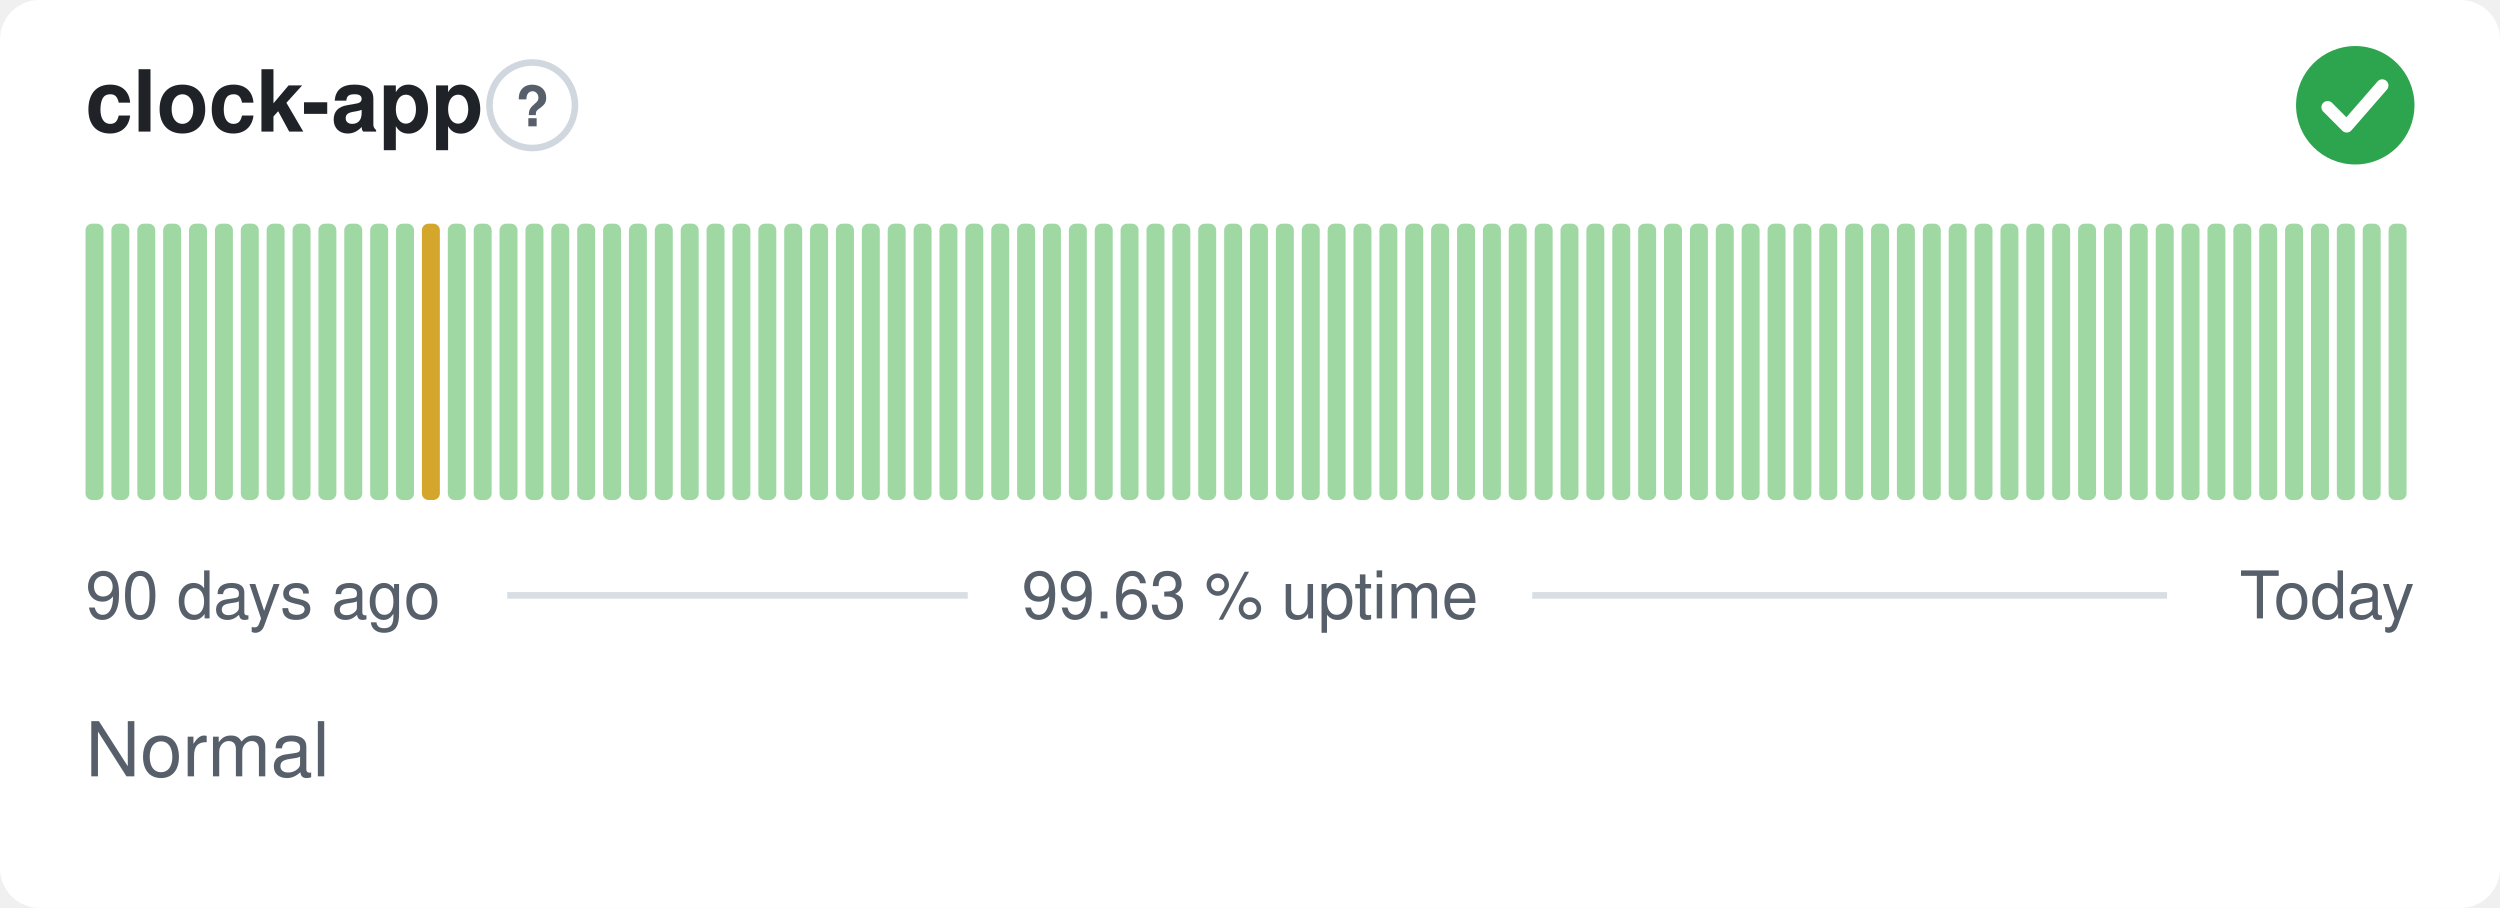
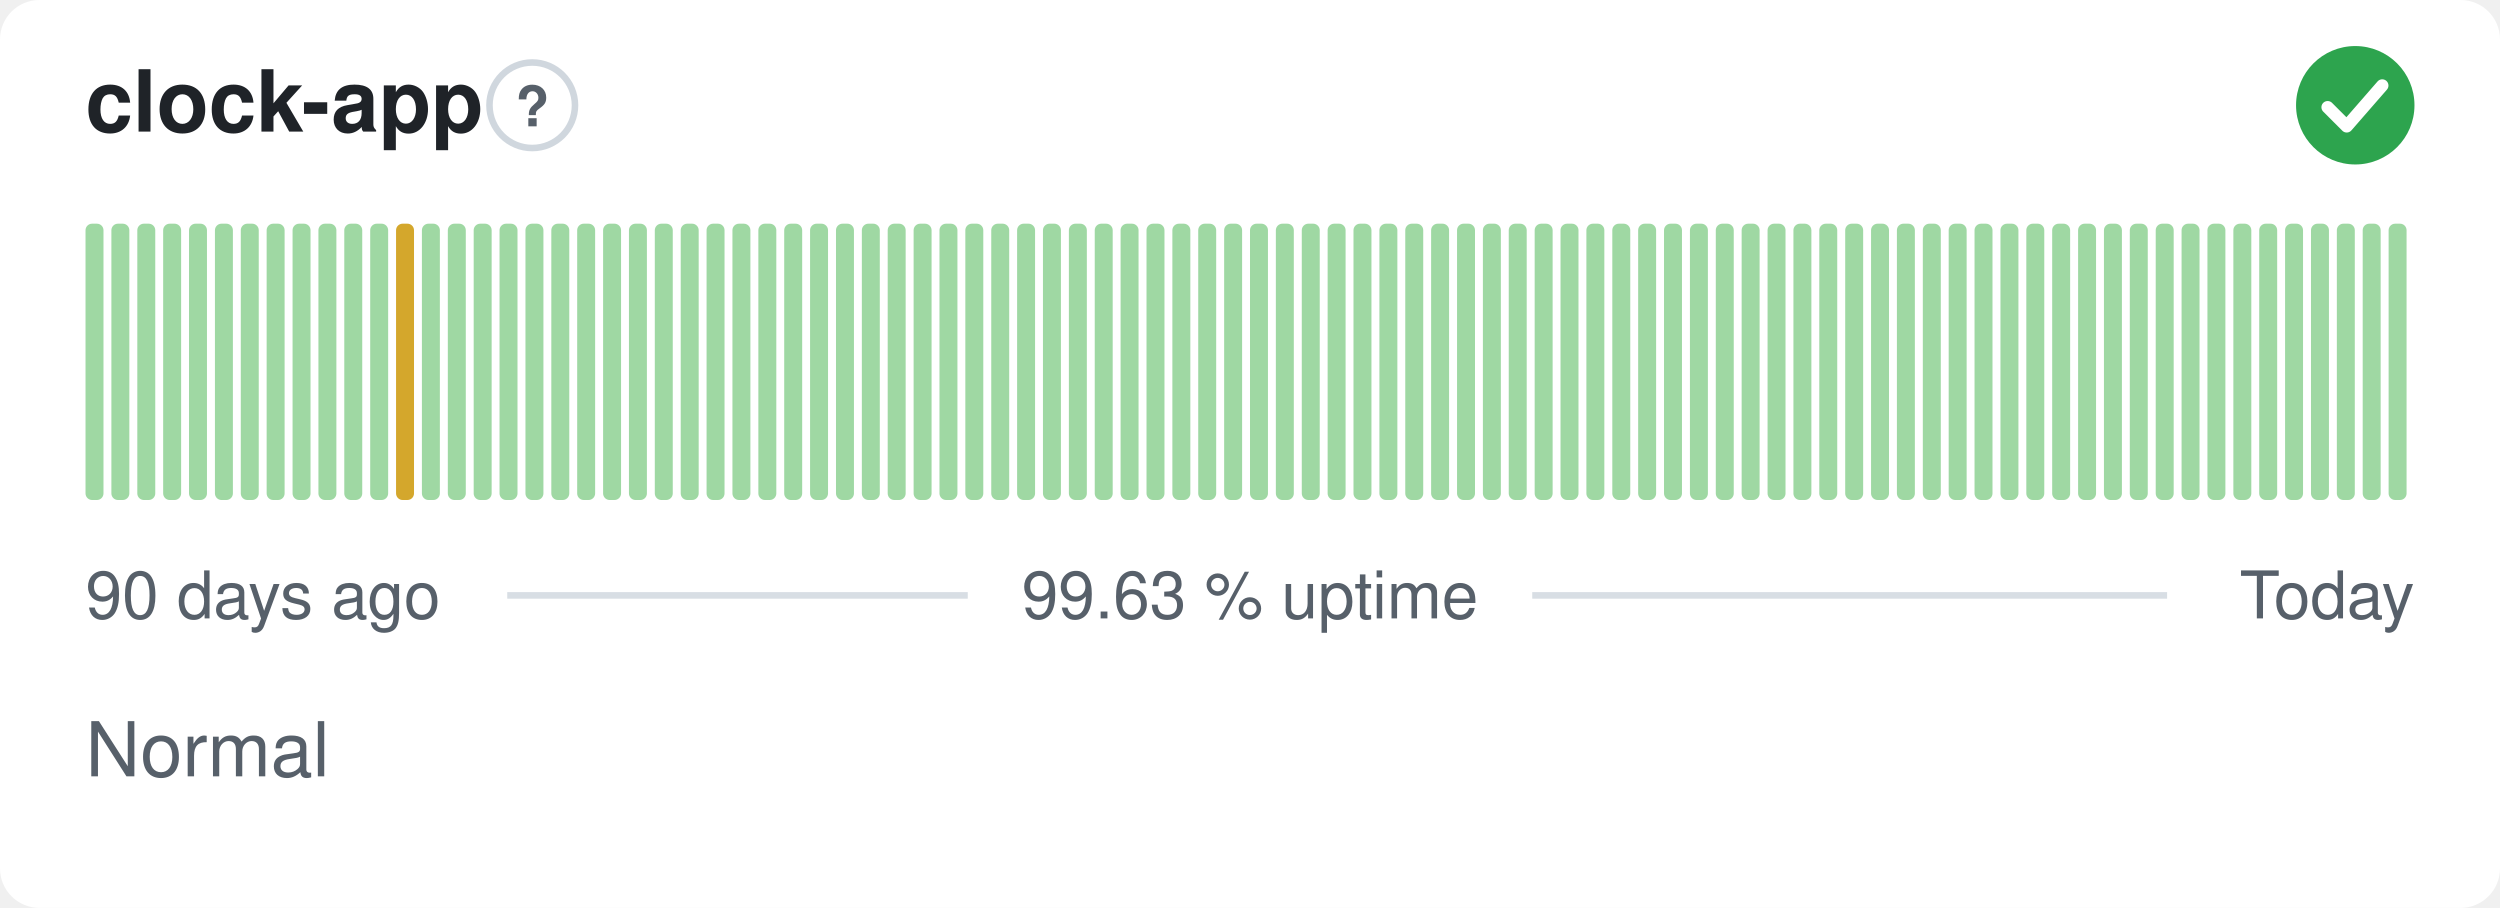
<svg xmlns="http://www.w3.org/2000/svg" width="380" height="138" viewBox="0 0 380 138" role="img" aria-label="clock-app: Normal, 99.63 % uptime over the last 90 days" font-family="-apple-system,BlinkMacSystemFont,'Segoe UI',Helvetica,Arial,sans-serif">
  <style>
    @media (prefers-color-scheme: dark) {
      .bg { fill: #0d1117 }
      .title { fill: #e6edf3 }
      .muted { fill: #8b949e }
      .hint { stroke: #30363d }
      .rule { stroke: #30363d }
      .nodata { fill: #21262d }
    }
  </style>
  <rect class="bg" width="380" height="138" rx="6" fill="#ffffff" />
  <text class="title" x="13" y="20" font-size="13" font-weight="600" fill="#1f2328">clock-app</text>
  <circle class="hint" cx="80.9" cy="16" r="6.5" fill="none" stroke="#d0d7de" stroke-width="1" />
  <text class="muted" x="80.9" y="19.2" text-anchor="middle" font-size="8.5" font-weight="700" fill="#57606a">?</text>
  <circle cx="358" cy="16" r="9" fill="#2da44e" />
  <path d="M353.80 16.30l2.90 2.90 5.40 -6.20" fill="none" stroke="#fff" stroke-width="1.89" stroke-linecap="round" stroke-linejoin="round" />
  <rect x="13.00" y="34.00" width="2.73" height="42.00" rx="1" fill="#9fd8a3" />
  <rect x="16.93" y="34.00" width="2.73" height="42.00" rx="1" fill="#9fd8a3" />
  <rect x="20.87" y="34.00" width="2.73" height="42.00" rx="1" fill="#9fd8a3" />
  <rect x="24.80" y="34.00" width="2.73" height="42.00" rx="1" fill="#9fd8a3" />
  <rect x="28.73" y="34.00" width="2.73" height="42.00" rx="1" fill="#9fd8a3" />
  <rect x="32.67" y="34.00" width="2.73" height="42.00" rx="1" fill="#9fd8a3" />
  <rect x="36.60" y="34.00" width="2.73" height="42.00" rx="1" fill="#9fd8a3" />
  <rect x="40.53" y="34.00" width="2.73" height="42.00" rx="1" fill="#9fd8a3" />
  <rect x="44.47" y="34.00" width="2.73" height="42.00" rx="1" fill="#9fd8a3" />
  <rect x="48.40" y="34.00" width="2.73" height="42.00" rx="1" fill="#9fd8a3" />
  <rect x="52.33" y="34.00" width="2.73" height="42.00" rx="1" fill="#9fd8a3" />
  <rect x="56.27" y="34.00" width="2.73" height="42.00" rx="1" fill="#9fd8a3" />
-   <rect x="60.20" y="34.00" width="2.73" height="42.00" rx="1" fill="#9fd8a3" />
-   <rect x="64.13" y="34.00" width="2.73" height="42.00" rx="1" fill="#d4a72c" />
+   <rect x="60.20" y="34.00" width="2.73" height="42.00" rx="1" fill="#d4a72c" />
+   <rect x="64.13" y="34.00" width="2.73" height="42.00" rx="1" fill="#9fd8a3" />
  <rect x="68.07" y="34.00" width="2.73" height="42.00" rx="1" fill="#9fd8a3" />
  <rect x="72.00" y="34.00" width="2.73" height="42.00" rx="1" fill="#9fd8a3" />
  <rect x="75.93" y="34.00" width="2.73" height="42.00" rx="1" fill="#9fd8a3" />
  <rect x="79.87" y="34.00" width="2.73" height="42.00" rx="1" fill="#9fd8a3" />
  <rect x="83.80" y="34.00" width="2.73" height="42.00" rx="1" fill="#9fd8a3" />
  <rect x="87.73" y="34.00" width="2.73" height="42.00" rx="1" fill="#9fd8a3" />
  <rect x="91.67" y="34.00" width="2.73" height="42.00" rx="1" fill="#9fd8a3" />
  <rect x="95.60" y="34.00" width="2.73" height="42.00" rx="1" fill="#9fd8a3" />
  <rect x="99.53" y="34.00" width="2.73" height="42.00" rx="1" fill="#9fd8a3" />
  <rect x="103.47" y="34.00" width="2.73" height="42.00" rx="1" fill="#9fd8a3" />
  <rect x="107.40" y="34.00" width="2.73" height="42.00" rx="1" fill="#9fd8a3" />
  <rect x="111.33" y="34.00" width="2.73" height="42.00" rx="1" fill="#9fd8a3" />
  <rect x="115.27" y="34.00" width="2.73" height="42.00" rx="1" fill="#9fd8a3" />
  <rect x="119.20" y="34.00" width="2.73" height="42.00" rx="1" fill="#9fd8a3" />
  <rect x="123.13" y="34.00" width="2.73" height="42.00" rx="1" fill="#9fd8a3" />
  <rect x="127.07" y="34.00" width="2.73" height="42.00" rx="1" fill="#9fd8a3" />
  <rect x="131.00" y="34.00" width="2.73" height="42.00" rx="1" fill="#9fd8a3" />
  <rect x="134.93" y="34.00" width="2.73" height="42.00" rx="1" fill="#9fd8a3" />
  <rect x="138.87" y="34.00" width="2.73" height="42.00" rx="1" fill="#9fd8a3" />
  <rect x="142.80" y="34.00" width="2.73" height="42.00" rx="1" fill="#9fd8a3" />
  <rect x="146.73" y="34.00" width="2.73" height="42.00" rx="1" fill="#9fd8a3" />
  <rect x="150.67" y="34.00" width="2.73" height="42.00" rx="1" fill="#9fd8a3" />
  <rect x="154.60" y="34.00" width="2.73" height="42.00" rx="1" fill="#9fd8a3" />
  <rect x="158.53" y="34.00" width="2.73" height="42.00" rx="1" fill="#9fd8a3" />
  <rect x="162.47" y="34.00" width="2.73" height="42.00" rx="1" fill="#9fd8a3" />
  <rect x="166.40" y="34.00" width="2.73" height="42.00" rx="1" fill="#9fd8a3" />
  <rect x="170.33" y="34.00" width="2.73" height="42.00" rx="1" fill="#9fd8a3" />
  <rect x="174.27" y="34.00" width="2.73" height="42.00" rx="1" fill="#9fd8a3" />
  <rect x="178.20" y="34.00" width="2.73" height="42.00" rx="1" fill="#9fd8a3" />
  <rect x="182.13" y="34.00" width="2.73" height="42.00" rx="1" fill="#9fd8a3" />
  <rect x="186.07" y="34.00" width="2.73" height="42.00" rx="1" fill="#9fd8a3" />
  <rect x="190.00" y="34.00" width="2.73" height="42.00" rx="1" fill="#9fd8a3" />
  <rect x="193.93" y="34.00" width="2.73" height="42.00" rx="1" fill="#9fd8a3" />
  <rect x="197.87" y="34.00" width="2.73" height="42.00" rx="1" fill="#9fd8a3" />
  <rect x="201.80" y="34.00" width="2.73" height="42.00" rx="1" fill="#9fd8a3" />
  <rect x="205.73" y="34.00" width="2.73" height="42.00" rx="1" fill="#9fd8a3" />
  <rect x="209.67" y="34.00" width="2.73" height="42.00" rx="1" fill="#9fd8a3" />
  <rect x="213.60" y="34.00" width="2.73" height="42.00" rx="1" fill="#9fd8a3" />
  <rect x="217.53" y="34.00" width="2.73" height="42.00" rx="1" fill="#9fd8a3" />
  <rect x="221.47" y="34.00" width="2.73" height="42.00" rx="1" fill="#9fd8a3" />
  <rect x="225.40" y="34.00" width="2.73" height="42.00" rx="1" fill="#9fd8a3" />
  <rect x="229.33" y="34.00" width="2.73" height="42.00" rx="1" fill="#9fd8a3" />
  <rect x="233.27" y="34.00" width="2.73" height="42.00" rx="1" fill="#9fd8a3" />
  <rect x="237.20" y="34.00" width="2.73" height="42.00" rx="1" fill="#9fd8a3" />
  <rect x="241.13" y="34.00" width="2.73" height="42.00" rx="1" fill="#9fd8a3" />
  <rect x="245.07" y="34.00" width="2.73" height="42.00" rx="1" fill="#9fd8a3" />
  <rect x="249.00" y="34.00" width="2.73" height="42.00" rx="1" fill="#9fd8a3" />
  <rect x="252.93" y="34.00" width="2.73" height="42.00" rx="1" fill="#9fd8a3" />
  <rect x="256.87" y="34.00" width="2.73" height="42.00" rx="1" fill="#9fd8a3" />
  <rect x="260.80" y="34.00" width="2.73" height="42.00" rx="1" fill="#9fd8a3" />
  <rect x="264.73" y="34.00" width="2.73" height="42.00" rx="1" fill="#9fd8a3" />
  <rect x="268.67" y="34.00" width="2.73" height="42.00" rx="1" fill="#9fd8a3" />
  <rect x="272.60" y="34.00" width="2.73" height="42.00" rx="1" fill="#9fd8a3" />
  <rect x="276.53" y="34.00" width="2.73" height="42.00" rx="1" fill="#9fd8a3" />
  <rect x="280.47" y="34.00" width="2.73" height="42.00" rx="1" fill="#9fd8a3" />
  <rect x="284.40" y="34.00" width="2.73" height="42.00" rx="1" fill="#9fd8a3" />
  <rect x="288.33" y="34.00" width="2.73" height="42.00" rx="1" fill="#9fd8a3" />
  <rect x="292.27" y="34.00" width="2.73" height="42.00" rx="1" fill="#9fd8a3" />
  <rect x="296.20" y="34.00" width="2.73" height="42.00" rx="1" fill="#9fd8a3" />
  <rect x="300.13" y="34.00" width="2.73" height="42.00" rx="1" fill="#9fd8a3" />
  <rect x="304.07" y="34.00" width="2.73" height="42.00" rx="1" fill="#9fd8a3" />
  <rect x="308.00" y="34.00" width="2.73" height="42.00" rx="1" fill="#9fd8a3" />
  <rect x="311.93" y="34.00" width="2.73" height="42.00" rx="1" fill="#9fd8a3" />
  <rect x="315.87" y="34.00" width="2.73" height="42.00" rx="1" fill="#9fd8a3" />
  <rect x="319.80" y="34.00" width="2.73" height="42.00" rx="1" fill="#9fd8a3" />
  <rect x="323.73" y="34.00" width="2.73" height="42.00" rx="1" fill="#9fd8a3" />
  <rect x="327.67" y="34.00" width="2.73" height="42.00" rx="1" fill="#9fd8a3" />
  <rect x="331.60" y="34.00" width="2.73" height="42.00" rx="1" fill="#9fd8a3" />
  <rect x="335.53" y="34.00" width="2.73" height="42.00" rx="1" fill="#9fd8a3" />
  <rect x="339.47" y="34.00" width="2.73" height="42.00" rx="1" fill="#9fd8a3" />
  <rect x="343.40" y="34.00" width="2.73" height="42.00" rx="1" fill="#9fd8a3" />
  <rect x="347.33" y="34.00" width="2.73" height="42.00" rx="1" fill="#9fd8a3" />
  <rect x="351.27" y="34.00" width="2.73" height="42.00" rx="1" fill="#9fd8a3" />
  <rect x="355.20" y="34.00" width="2.73" height="42.00" rx="1" fill="#9fd8a3" />
  <rect x="359.13" y="34.00" width="2.73" height="42.00" rx="1" fill="#9fd8a3" />
  <rect x="363.07" y="34.00" width="2.73" height="42.00" rx="1" fill="#9fd8a3" />
  <text class="muted" x="13" y="94" font-size="10" fill="#57606a">90 days ago</text>
  <text class="muted" x="190" y="94" text-anchor="middle" font-size="10" fill="#57606a">99.63 % uptime</text>
  <text class="muted" x="367" y="94" text-anchor="end" font-size="10" fill="#57606a">Today</text>
  <line class="rule" x1="77.1" y1="90.5" x2="147.1" y2="90.5" stroke="#d8dee4" stroke-width="1" />
  <line class="rule" x1="232.9" y1="90.5" x2="329.4" y2="90.5" stroke="#d8dee4" stroke-width="1" />
  <text class="muted" x="13" y="118" font-size="11.5" fill="#57606a">Normal</text>
</svg>
